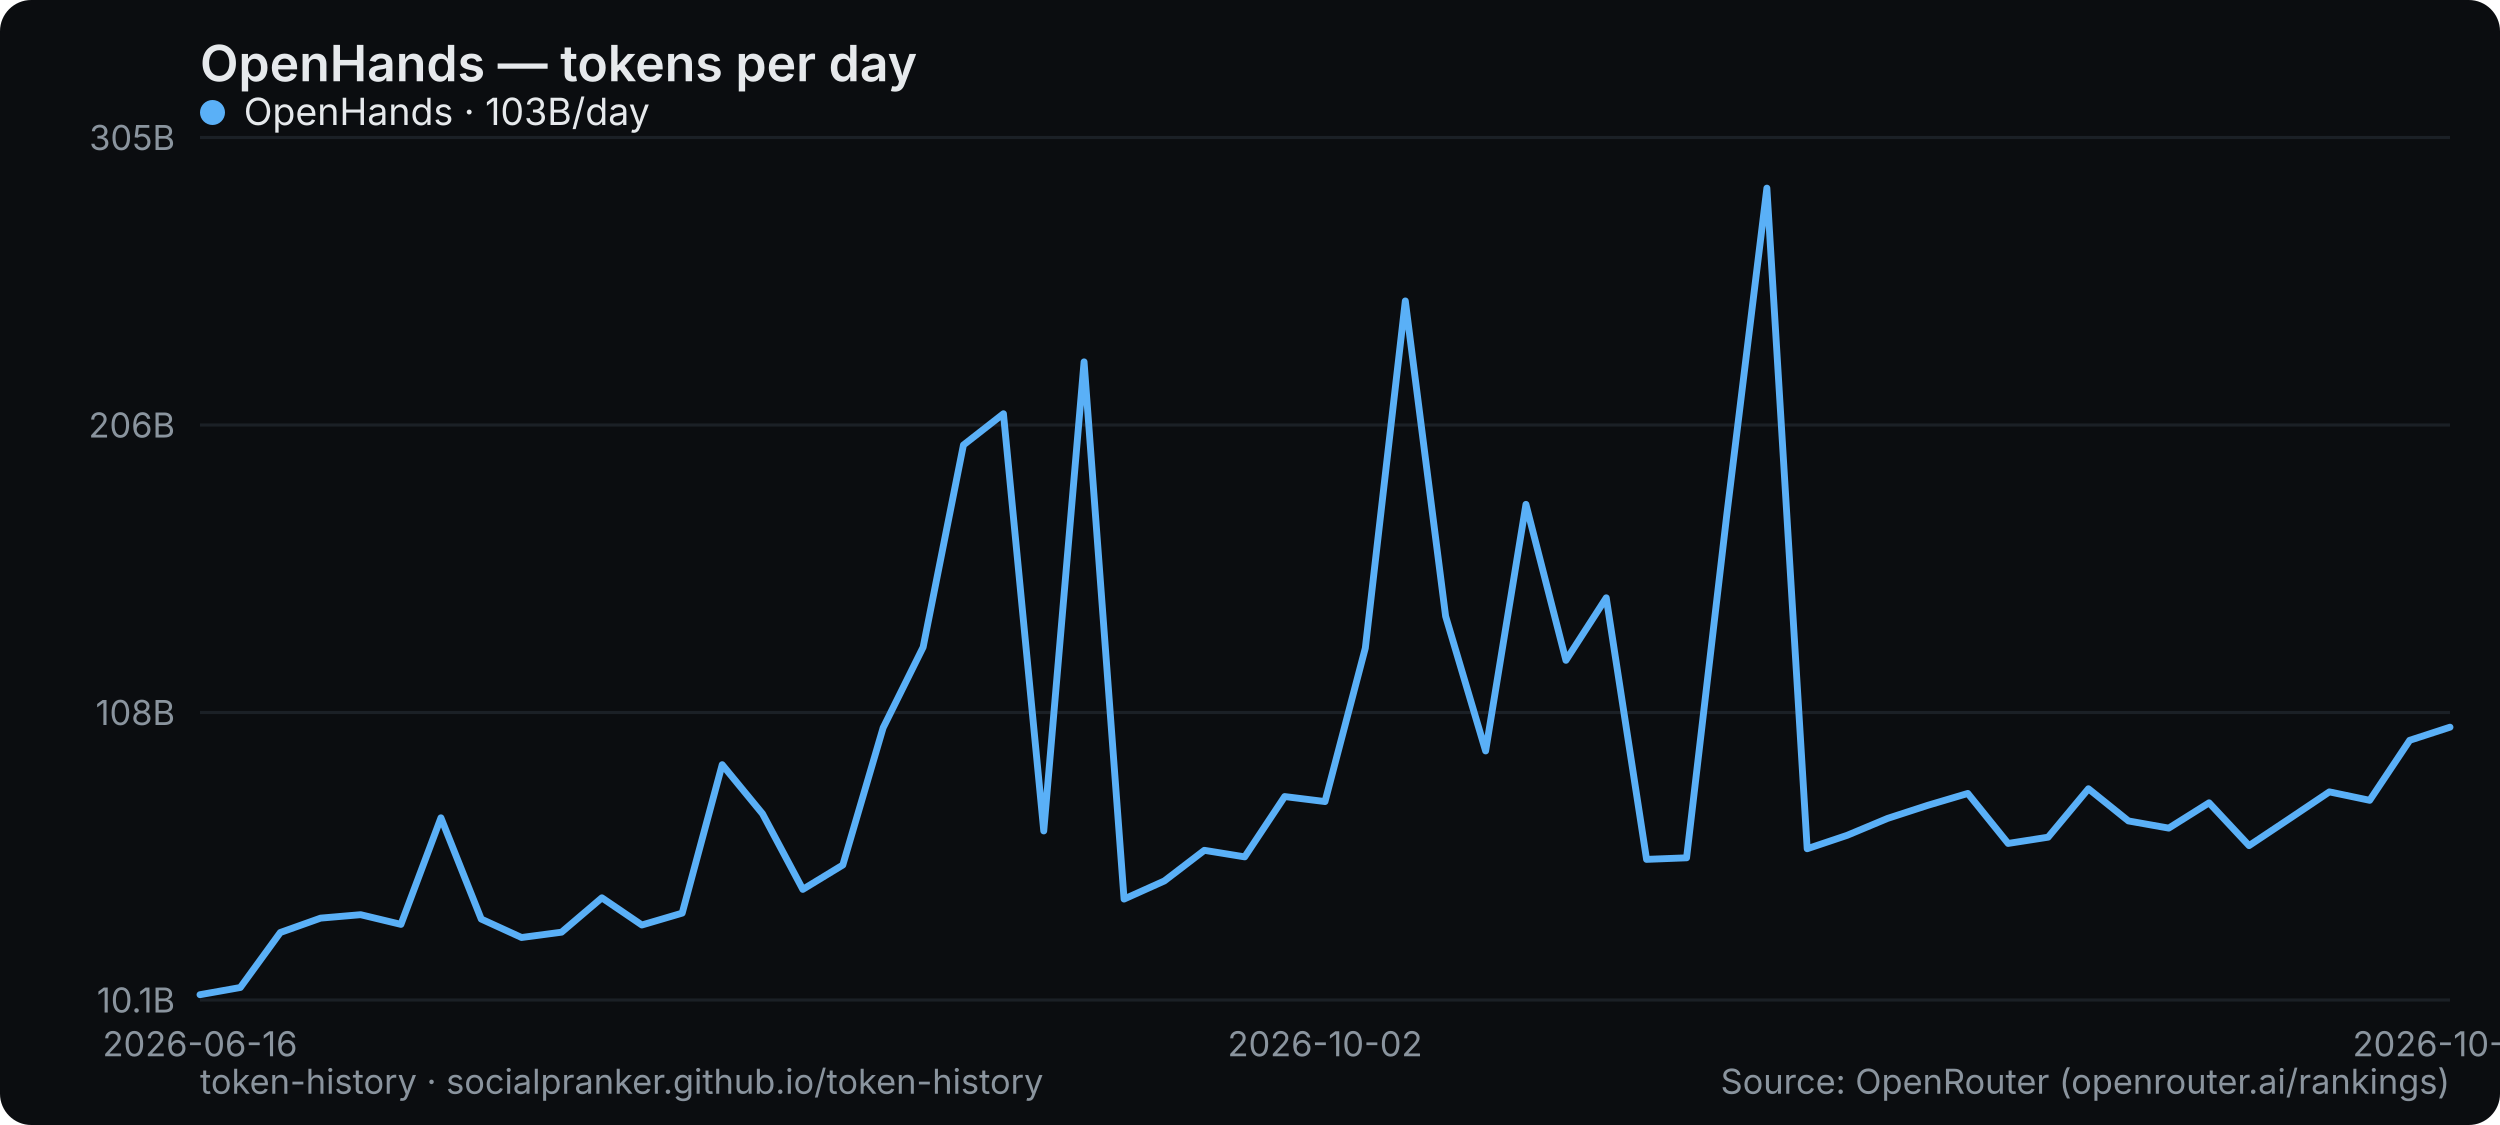
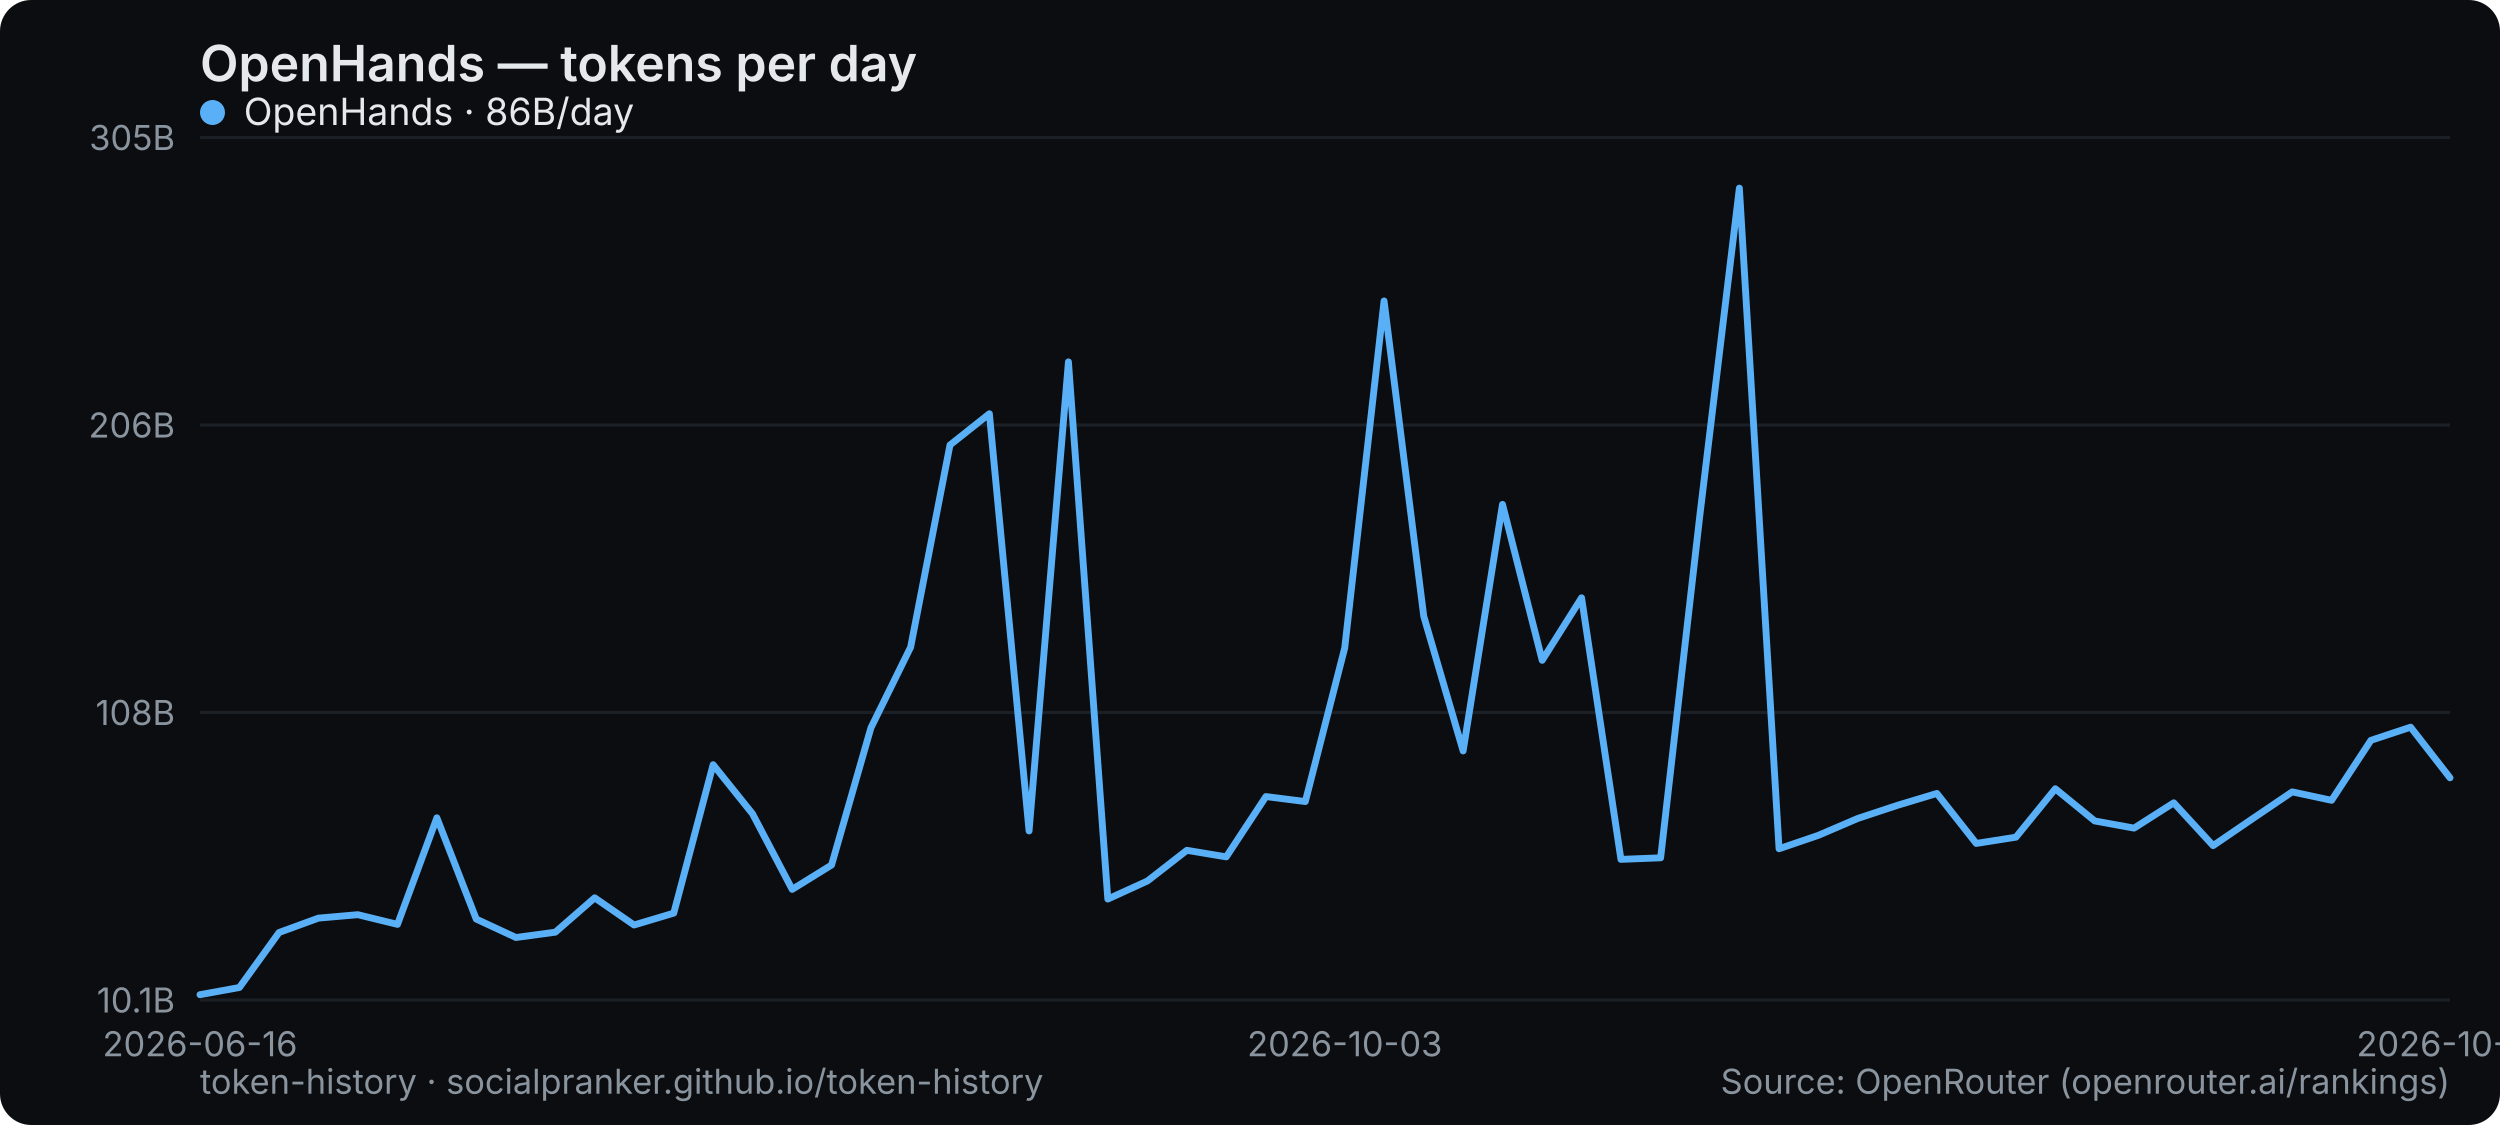
<svg xmlns="http://www.w3.org/2000/svg" width="800" height="360" viewBox="0 0 800 360" role="img" aria-label="OpenHands — tokens per day">
  <rect width="800" height="360" rx="10" fill="#0b0d10" />
  <text x="64" y="26" font-family="system-ui,-apple-system,Segoe UI,sans-serif" font-size="16" font-weight="600" fill="#e6e9ec">OpenHands — tokens per day</text>
  <line x1="64" y1="320" x2="784" y2="320" stroke="#1b2026" stroke-width="1" />
  <text x="56" y="324" text-anchor="end" font-family="system-ui,-apple-system,Segoe UI,sans-serif" font-size="11" fill="#8a949e">10.1B</text>
  <line x1="64" y1="228" x2="784" y2="228" stroke="#1b2026" stroke-width="1" />
  <text x="56" y="232" text-anchor="end" font-family="system-ui,-apple-system,Segoe UI,sans-serif" font-size="11" fill="#8a949e">108B</text>
  <line x1="64" y1="136" x2="784" y2="136" stroke="#1b2026" stroke-width="1" />
  <text x="56" y="140" text-anchor="end" font-family="system-ui,-apple-system,Segoe UI,sans-serif" font-size="11" fill="#8a949e">206B</text>
  <line x1="64" y1="44" x2="784" y2="44" stroke="#1b2026" stroke-width="1" />
  <text x="56" y="48" text-anchor="end" font-family="system-ui,-apple-system,Segoe UI,sans-serif" font-size="11" fill="#8a949e">305B</text>
  <text x="64" y="338" text-anchor="middle" font-family="system-ui,-apple-system,Segoe UI,sans-serif" font-size="11" fill="#8a949e">2026-06-16</text>
-   <text x="424" y="338" text-anchor="middle" font-family="system-ui,-apple-system,Segoe UI,sans-serif" font-size="11" fill="#8a949e">2026-10-02</text>
-   <text x="784" y="338" text-anchor="middle" font-family="system-ui,-apple-system,Segoe UI,sans-serif" font-size="11" fill="#8a949e">2026-10-30</text>
-   <polyline points="64.0,318.3 76.9,316.0 89.7,298.4 102.6,293.8 115.4,292.7 128.3,295.8 141.1,261.7 154.0,294.1 166.9,300.0 179.7,298.3 192.6,287.3 205.4,296.0 218.3,292.2 231.1,244.7 244.0,260.4 256.9,284.6 269.7,276.8 282.6,232.9 295.4,207.1 308.3,142.4 321.1,132.4 334.0,265.9 346.9,115.8 359.7,287.7 372.6,281.9 385.4,272.1 398.3,274.2 411.1,254.9 424.0,256.5 436.9,207.4 449.7,96.3 462.6,197.2 475.4,240.3 488.3,161.4 501.1,211.3 514.0,191.3 526.9,275.0 539.7,274.5 552.6,164.5 565.4,60.2 578.3,271.6 591.1,267.3 604.0,261.9 616.9,257.7 629.7,253.9 642.6,269.9 655.4,267.9 668.3,252.4 681.1,262.7 694.0,265.0 706.9,256.9 719.7,270.6 732.6,262.0 745.4,253.4 758.3,256.1 771.1,236.9 784.0,232.7" fill="none" stroke="#5ab0f7" stroke-width="2.2" stroke-linejoin="round" stroke-linecap="round" />
+   <text x="430.316" y="338" text-anchor="middle" font-family="system-ui,-apple-system,Segoe UI,sans-serif" font-size="11" fill="#8a949e">2026-10-03</text>
+   <text x="784" y="338" text-anchor="middle" font-family="system-ui,-apple-system,Segoe UI,sans-serif" font-size="11" fill="#8a949e">2026-10-31</text>
+   <polyline points="64.0,318.3 76.6,316.0 89.3,298.4 101.9,293.8 114.5,292.7 127.2,295.8 139.8,261.7 152.4,294.1 165.1,300.0 177.7,298.3 190.3,287.3 202.9,296.0 215.6,292.2 228.2,244.7 240.8,260.4 253.5,284.6 266.1,276.8 278.7,232.9 291.4,207.1 304.0,142.4 316.6,132.4 329.3,265.9 341.9,115.8 354.5,287.7 367.2,281.9 379.8,272.1 392.4,274.2 405.1,254.9 417.7,256.5 430.3,207.4 442.9,96.3 455.6,197.2 468.2,240.3 480.8,161.4 493.5,211.3 506.1,191.3 518.7,275.0 531.4,274.5 544.0,164.5 556.6,60.2 569.3,271.6 581.9,267.3 594.5,261.9 607.2,257.7 619.8,253.9 632.4,269.9 645.1,267.9 657.7,252.4 670.3,262.7 682.9,265.0 695.6,256.9 708.2,270.6 720.8,262.0 733.5,253.4 746.1,256.1 758.7,236.9 771.4,232.7 784.0,248.9" fill="none" stroke="#5ab0f7" stroke-width="2.2" stroke-linejoin="round" stroke-linecap="round" />
  <g font-family="system-ui,-apple-system,Segoe UI,sans-serif" font-size="12">
    <circle cx="68" cy="36" r="4" fill="#5ab0f7" />
-     <text x="78" y="40" fill="#e6e9ec">OpenHands · 103B/day</text>
+     <text x="78" y="40" fill="#e6e9ec">OpenHands · 86B/day</text>
  </g>
  <text x="64" y="350" font-family="system-ui,-apple-system,Segoe UI,sans-serif" font-size="11" fill="#8a949e">token-history · socialpranker.github.io/token-history</text>
  <text x="784" y="350" text-anchor="end" font-family="system-ui,-apple-system,Segoe UI,sans-serif" font-size="11" fill="#8a949e">Source: OpenRouter (openrouter.ai/rankings)</text>
</svg>
